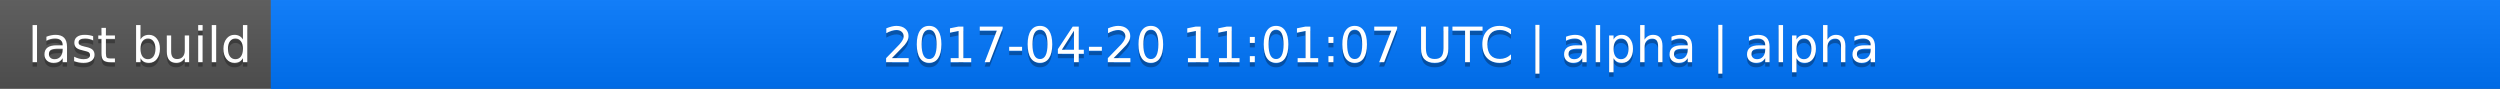
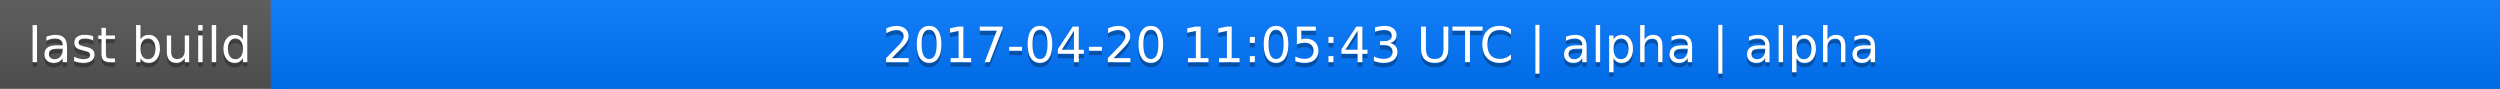
<svg xmlns="http://www.w3.org/2000/svg" width="563" height="20">
  <linearGradient id="a" x2="0" y2="100%">
    <stop offset="0" stop-color="#bbb" stop-opacity=".1" />
    <stop offset="1" stop-opacity=".1" />
  </linearGradient>
  <rect rx="0" width="563" height="20" fill="#555" />
  <rect rx="0" x="61" width="502" height="20" fill="#07f" />
  <path fill="#07f" d="M61 0h4v20h-4z" />
  <rect rx="0" width="563" height="20" fill="url(#a)" />
  <g fill="#fff" text-anchor="middle" font-family="DejaVu Sans,Verdana,Geneva,sans-serif" font-size="11">
    <text x="31.5" y="15" fill="#010101" fill-opacity=".3">last build</text>
    <text x="31.5" y="14">last build</text>
-     <text x="311" y="15" fill="#010101" fill-opacity=".3">2017-04-20 11:01:07 UTC | alpha | alpha</text>
-     <text x="311" y="14">2017-04-20 11:01:07 UTC | alpha | alpha</text>
+     <text x="311" y="15" fill="#010101" fill-opacity=".3">2017-04-20 11:05:43 UTC | alpha | alpha</text>
+     <text x="311" y="14">2017-04-20 11:05:43 UTC | alpha | alpha</text>
  </g>
</svg>
